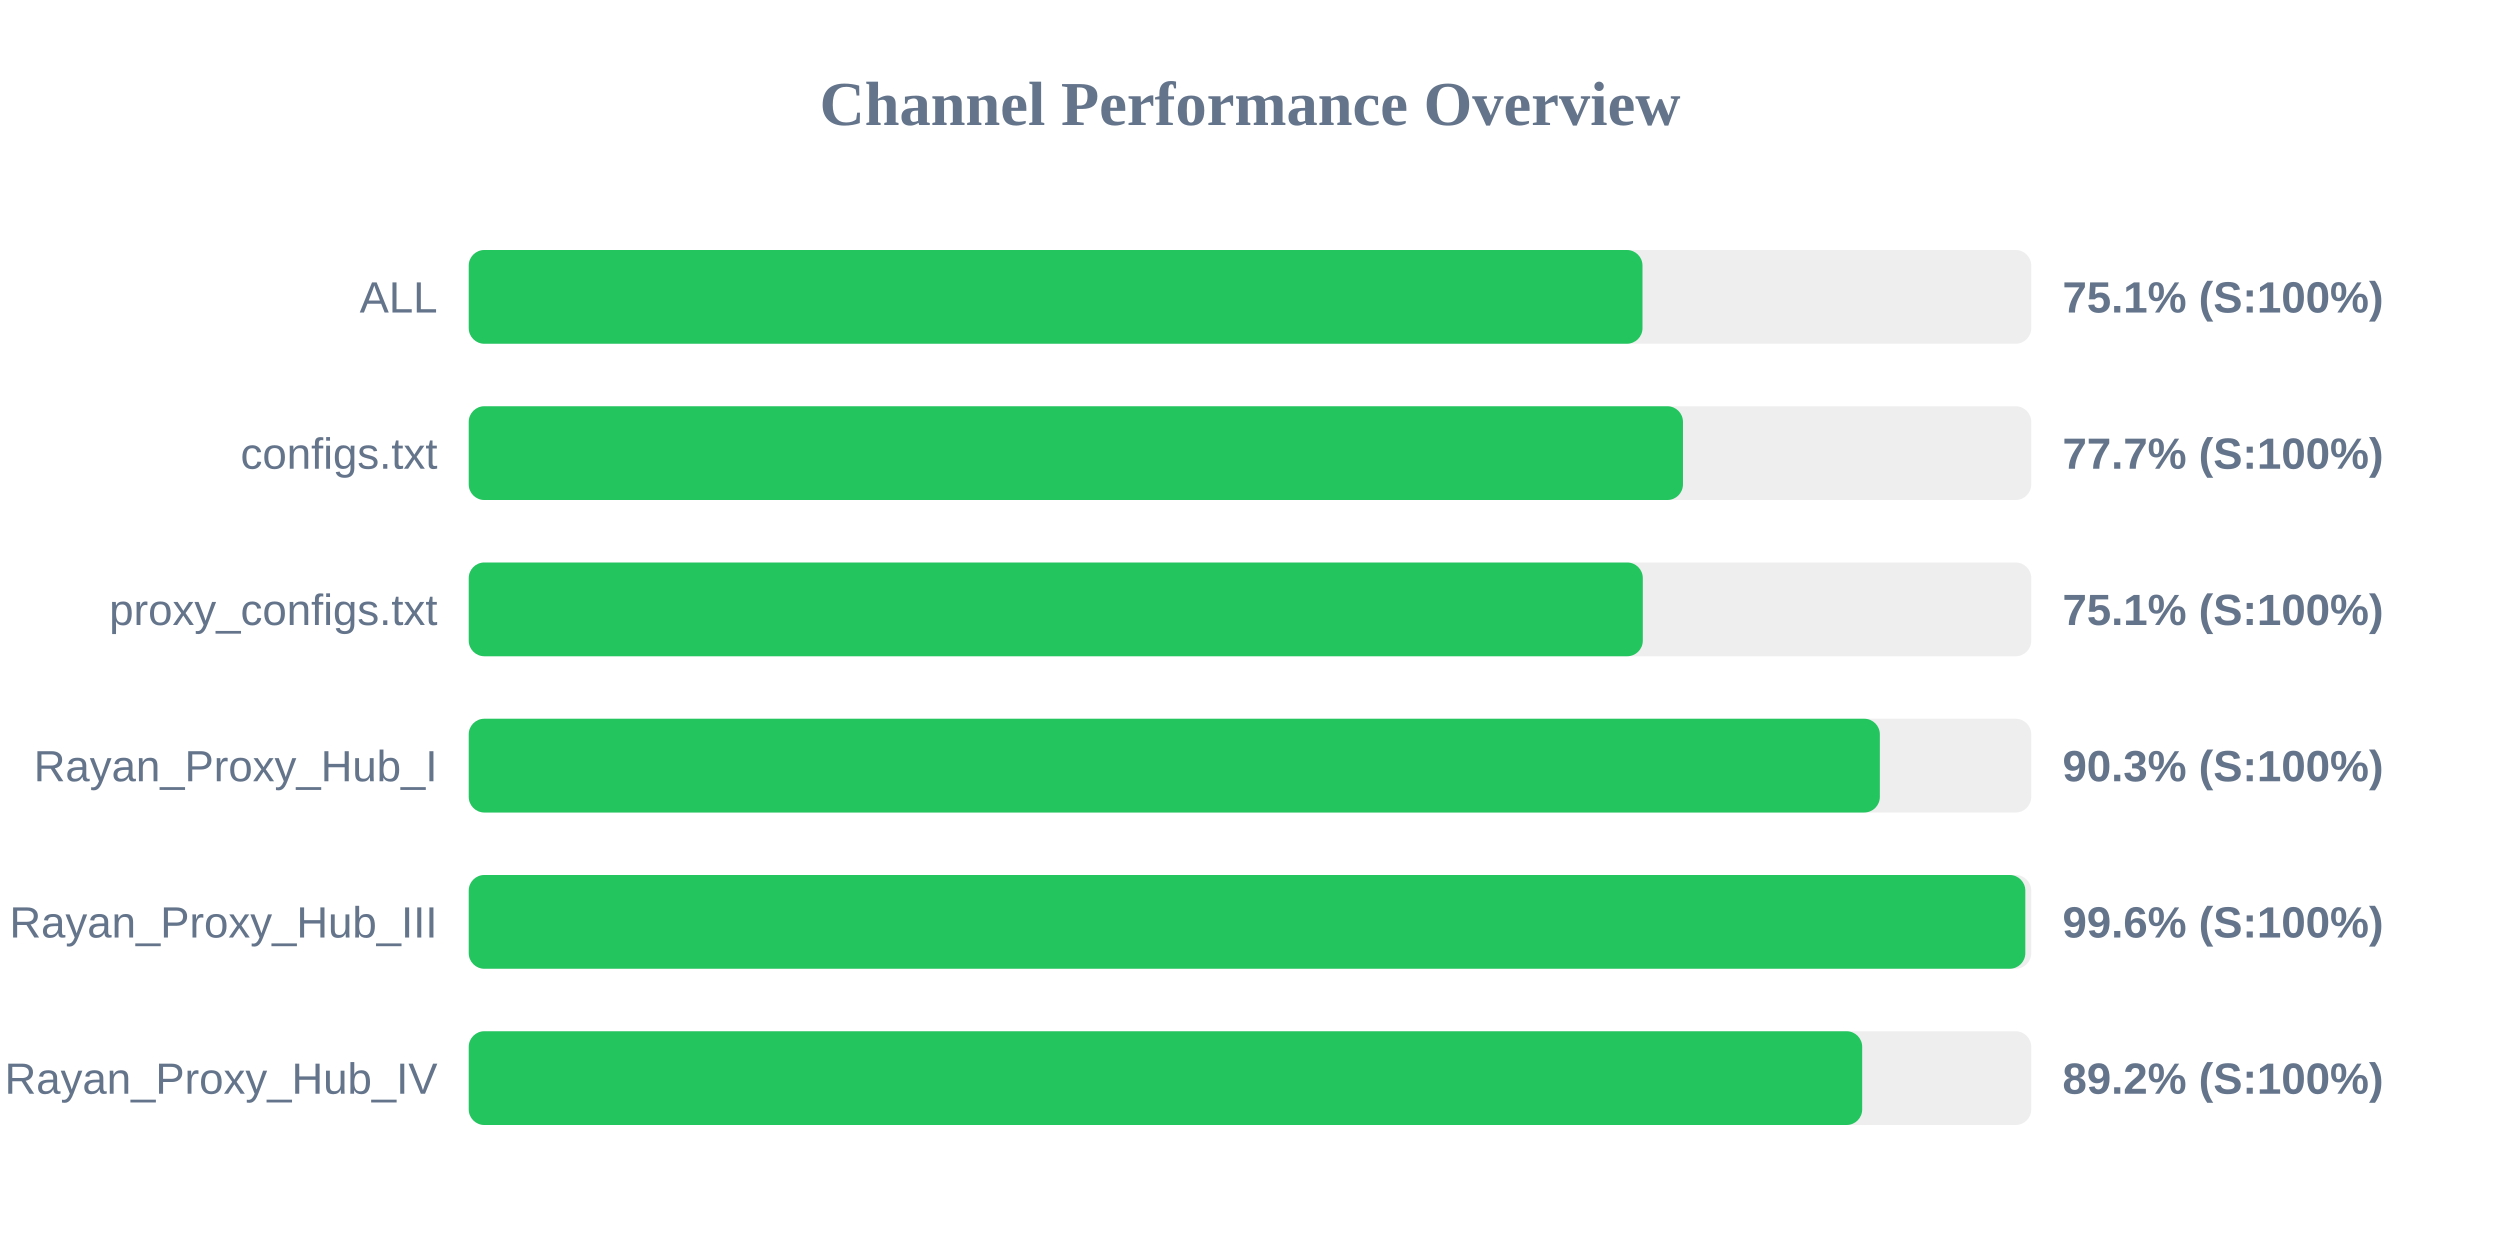
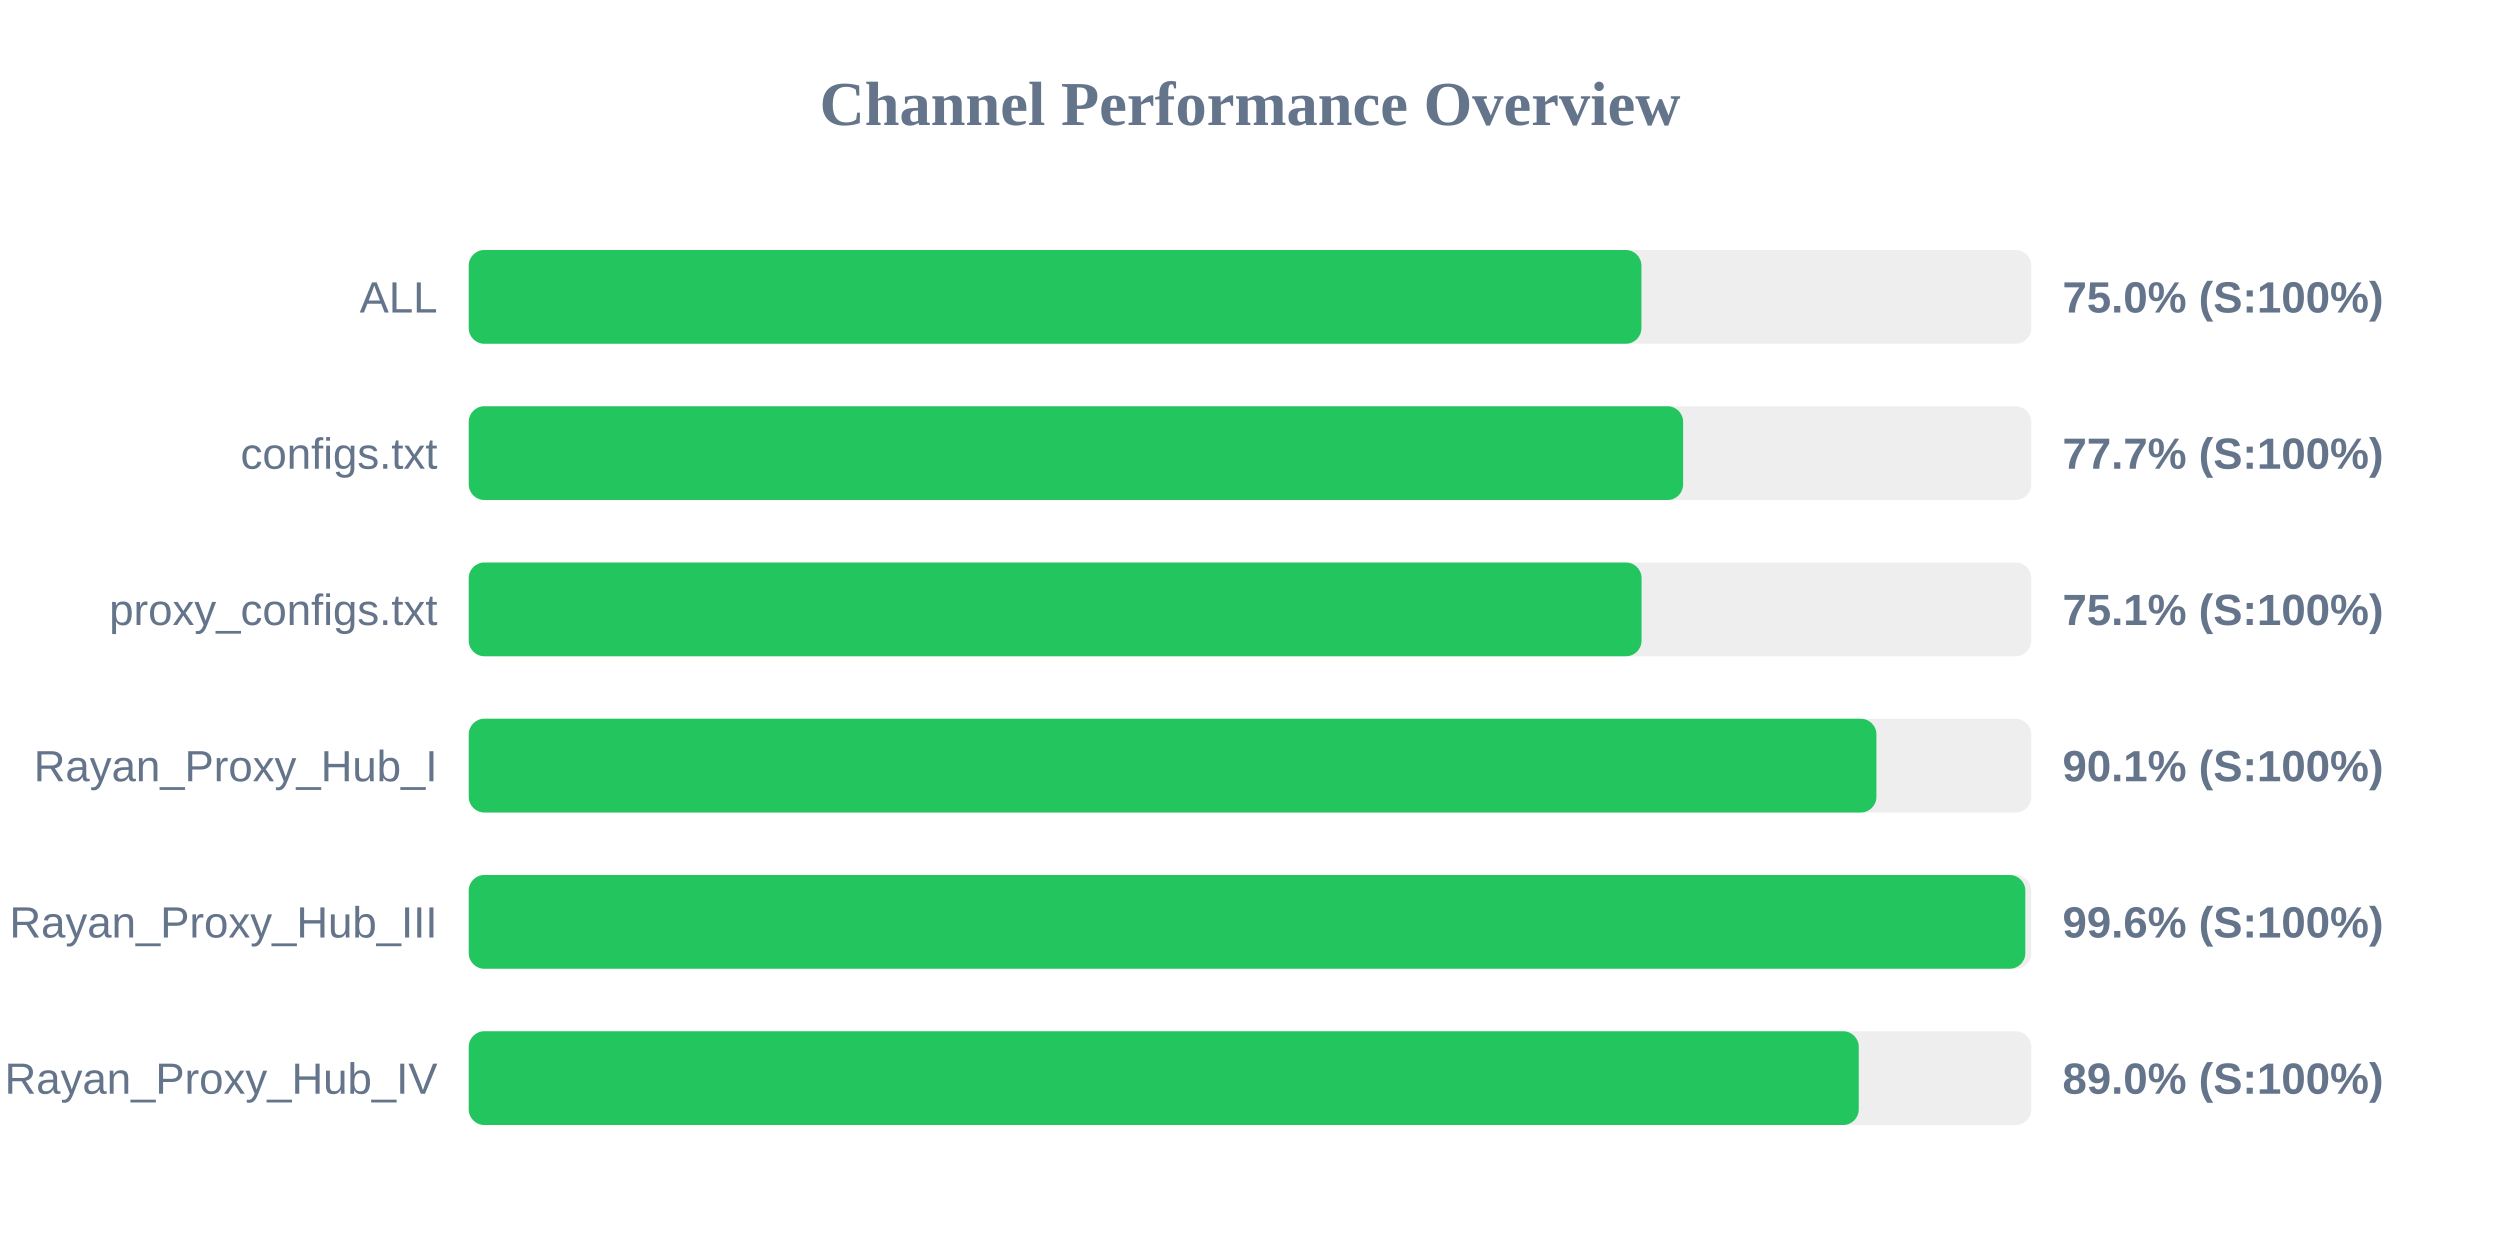
<svg xmlns="http://www.w3.org/2000/svg" width="800" height="400" version="1.1">
  <style>
        .row { font: 14px Arial; fill: #64748b; }
        .score { font: bold 14px Arial; fill: #64748b; }
    </style>
  <text x="400" y="40" text-anchor="middle" font-size="20px" font-weight="bold" fill="#64748b">Channel Performance Overview</text>
  <rect x="150" y="80" width="500" height="30" fill="#eee" rx="5" />
-   <rect x="150" y="80" width="375.6" height="30" fill="#22c55e" rx="5" />
+   <rect x="150" y="80" width="375.25" height="30" fill="#22c55e" rx="5" />
  <text x="140" y="100" text-anchor="end" class="row">ALL</text>
-   <text x="660" y="100" text-anchor="start" class="score">75.1% (S:100%)</text>
+   <text x="660" y="100" text-anchor="start" class="score">75.0% (S:100%)</text>
  <rect x="150" y="130" width="500" height="30" fill="#eee" rx="5" />
-   <rect x="150" y="130" width="388.55" height="30" fill="#22c55e" rx="5" />
+   <rect x="150" y="130" width="388.6" height="30" fill="#22c55e" rx="5" />
  <text x="140" y="150" text-anchor="end" class="row">configs.txt</text>
  <text x="660" y="150" text-anchor="start" class="score">77.7% (S:100%)</text>
  <rect x="150" y="180" width="500" height="30" fill="#eee" rx="5" />
-   <rect x="150" y="180" width="375.7" height="30" fill="#22c55e" rx="5" />
+   <rect x="150" y="180" width="375.3" height="30" fill="#22c55e" rx="5" />
  <text x="140" y="200" text-anchor="end" class="row">proxy_configs.txt</text>
  <text x="660" y="200" text-anchor="start" class="score">75.1% (S:100%)</text>
  <rect x="150" y="230" width="500" height="30" fill="#eee" rx="5" />
-   <rect x="150" y="230" width="451.55" height="30" fill="#22c55e" rx="5" />
+   <rect x="150" y="230" width="450.45" height="30" fill="#22c55e" rx="5" />
  <text x="140" y="250" text-anchor="end" class="row">Rayan_Proxy_Hub_I</text>
-   <text x="660" y="250" text-anchor="start" class="score">90.3% (S:100%)</text>
+   <text x="660" y="250" text-anchor="start" class="score">90.1% (S:100%)</text>
  <rect x="150" y="280" width="500" height="30" fill="#eee" rx="5" />
  <rect x="150" y="280" width="498.1" height="30" fill="#22c55e" rx="5" />
  <text x="140" y="300" text-anchor="end" class="row">Rayan_Proxy_Hub_III</text>
  <text x="660" y="300" text-anchor="start" class="score">99.6% (S:100%)</text>
  <rect x="150" y="330" width="500" height="30" fill="#eee" rx="5" />
-   <rect x="150" y="330" width="445.9" height="30" fill="#22c55e" rx="5" />
+   <rect x="150" y="330" width="444.8" height="30" fill="#22c55e" rx="5" />
  <text x="140" y="350" text-anchor="end" class="row">Rayan_Proxy_Hub_IV</text>
-   <text x="660" y="350" text-anchor="start" class="score">89.2% (S:100%)</text>
+   <text x="660" y="350" text-anchor="start" class="score">89.0% (S:100%)</text>
</svg>
